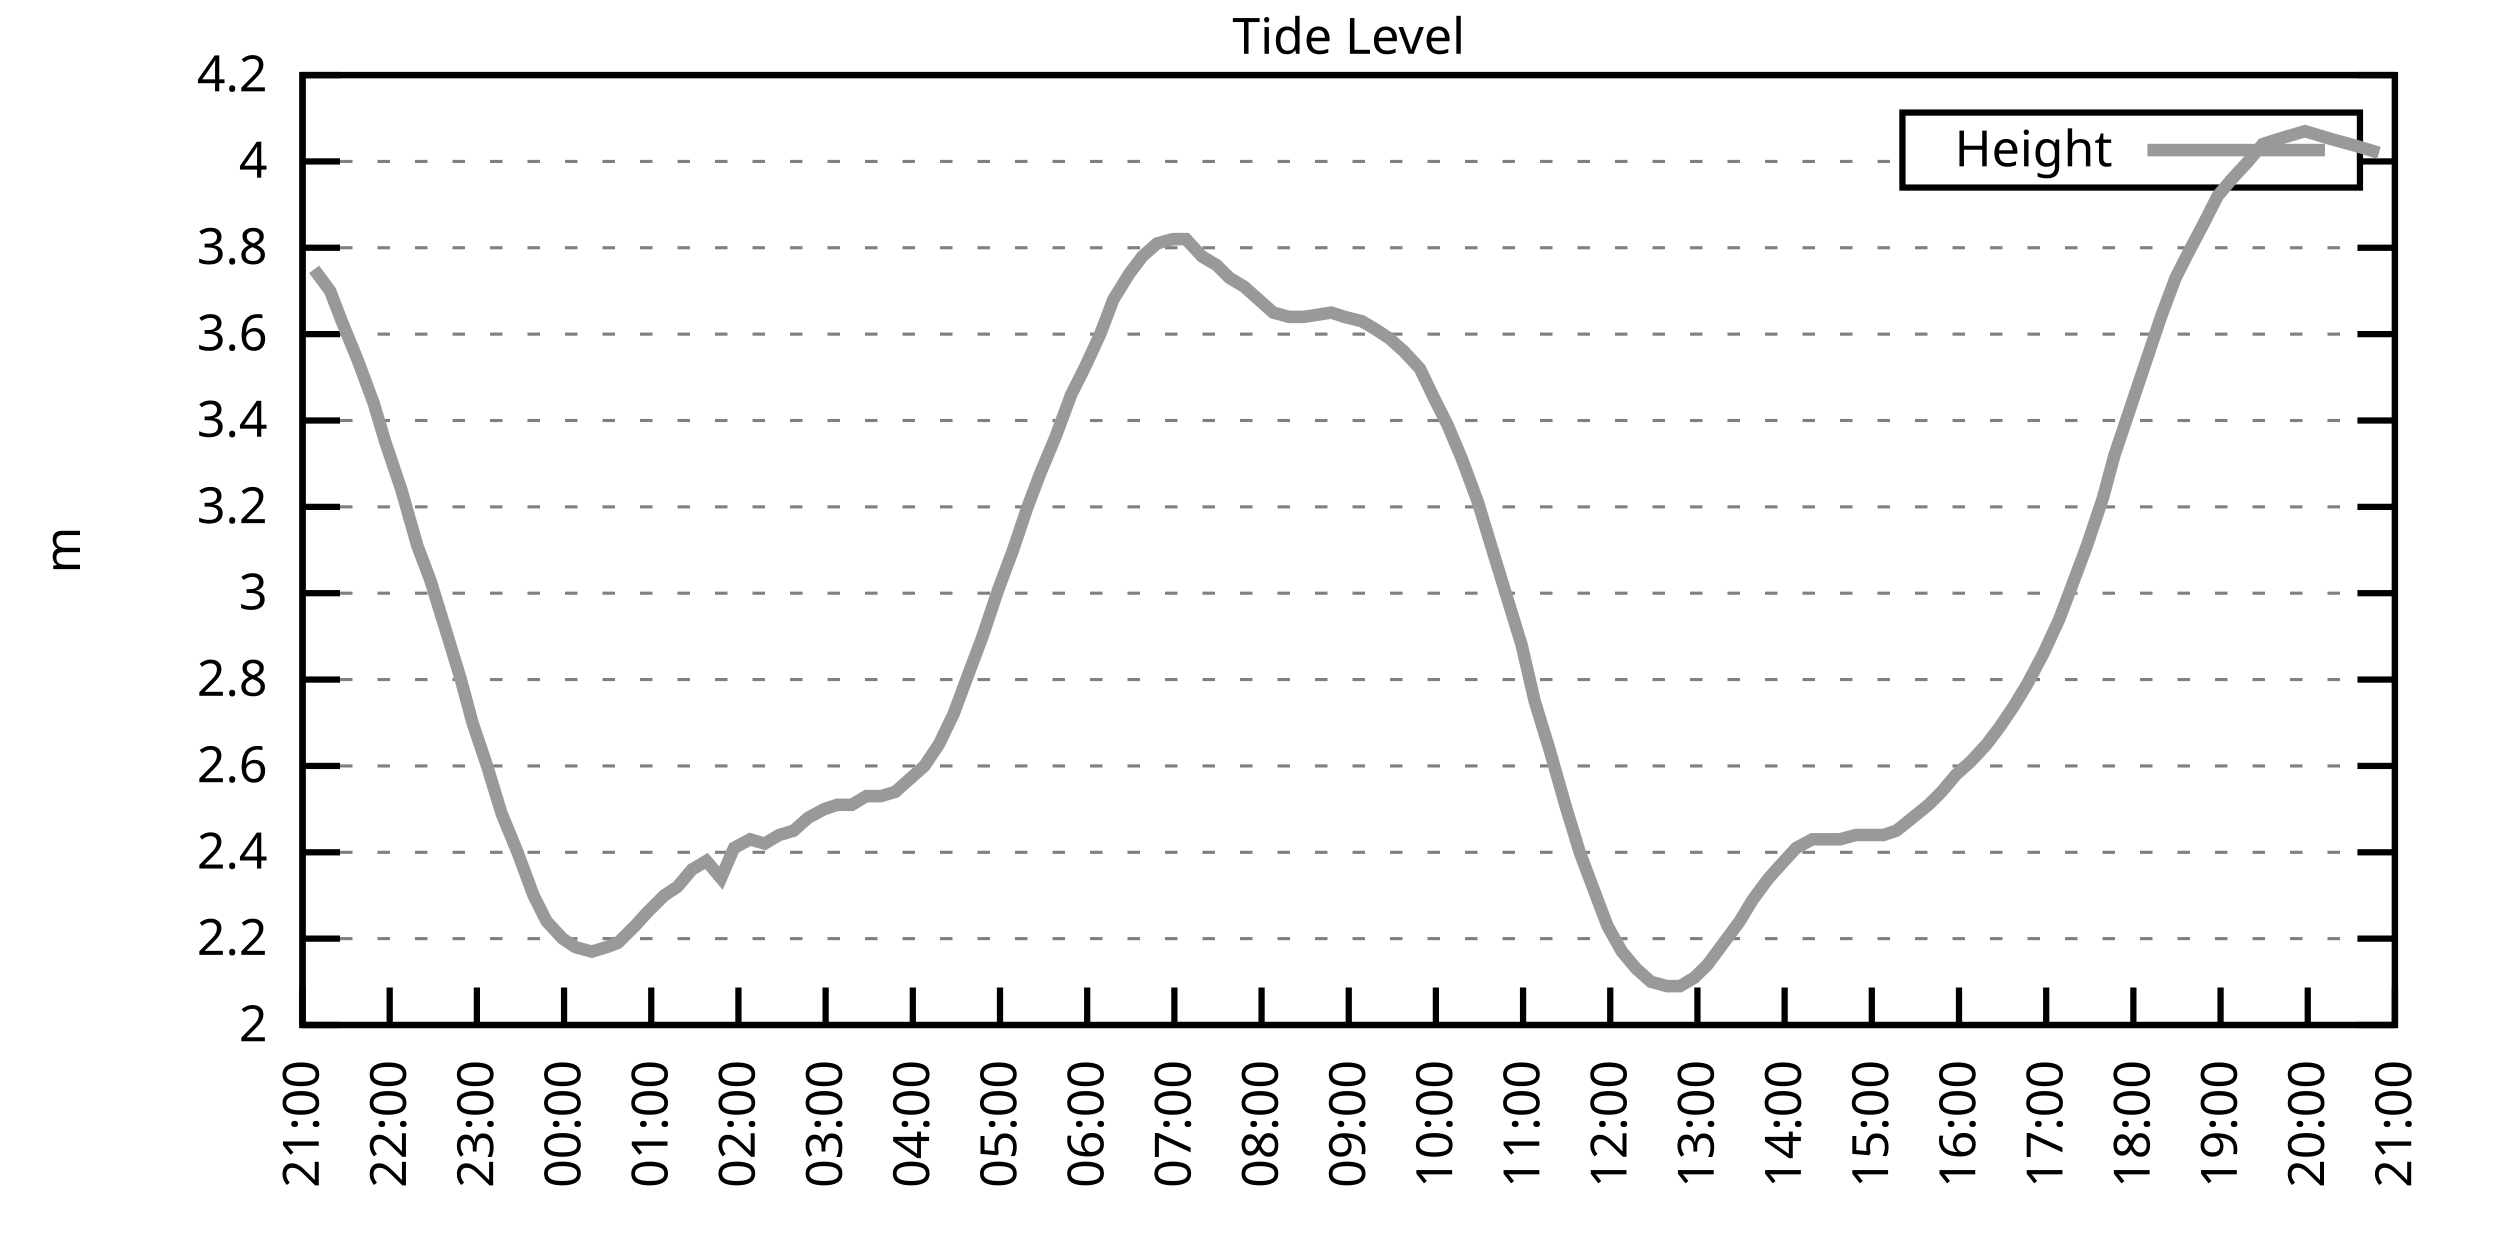
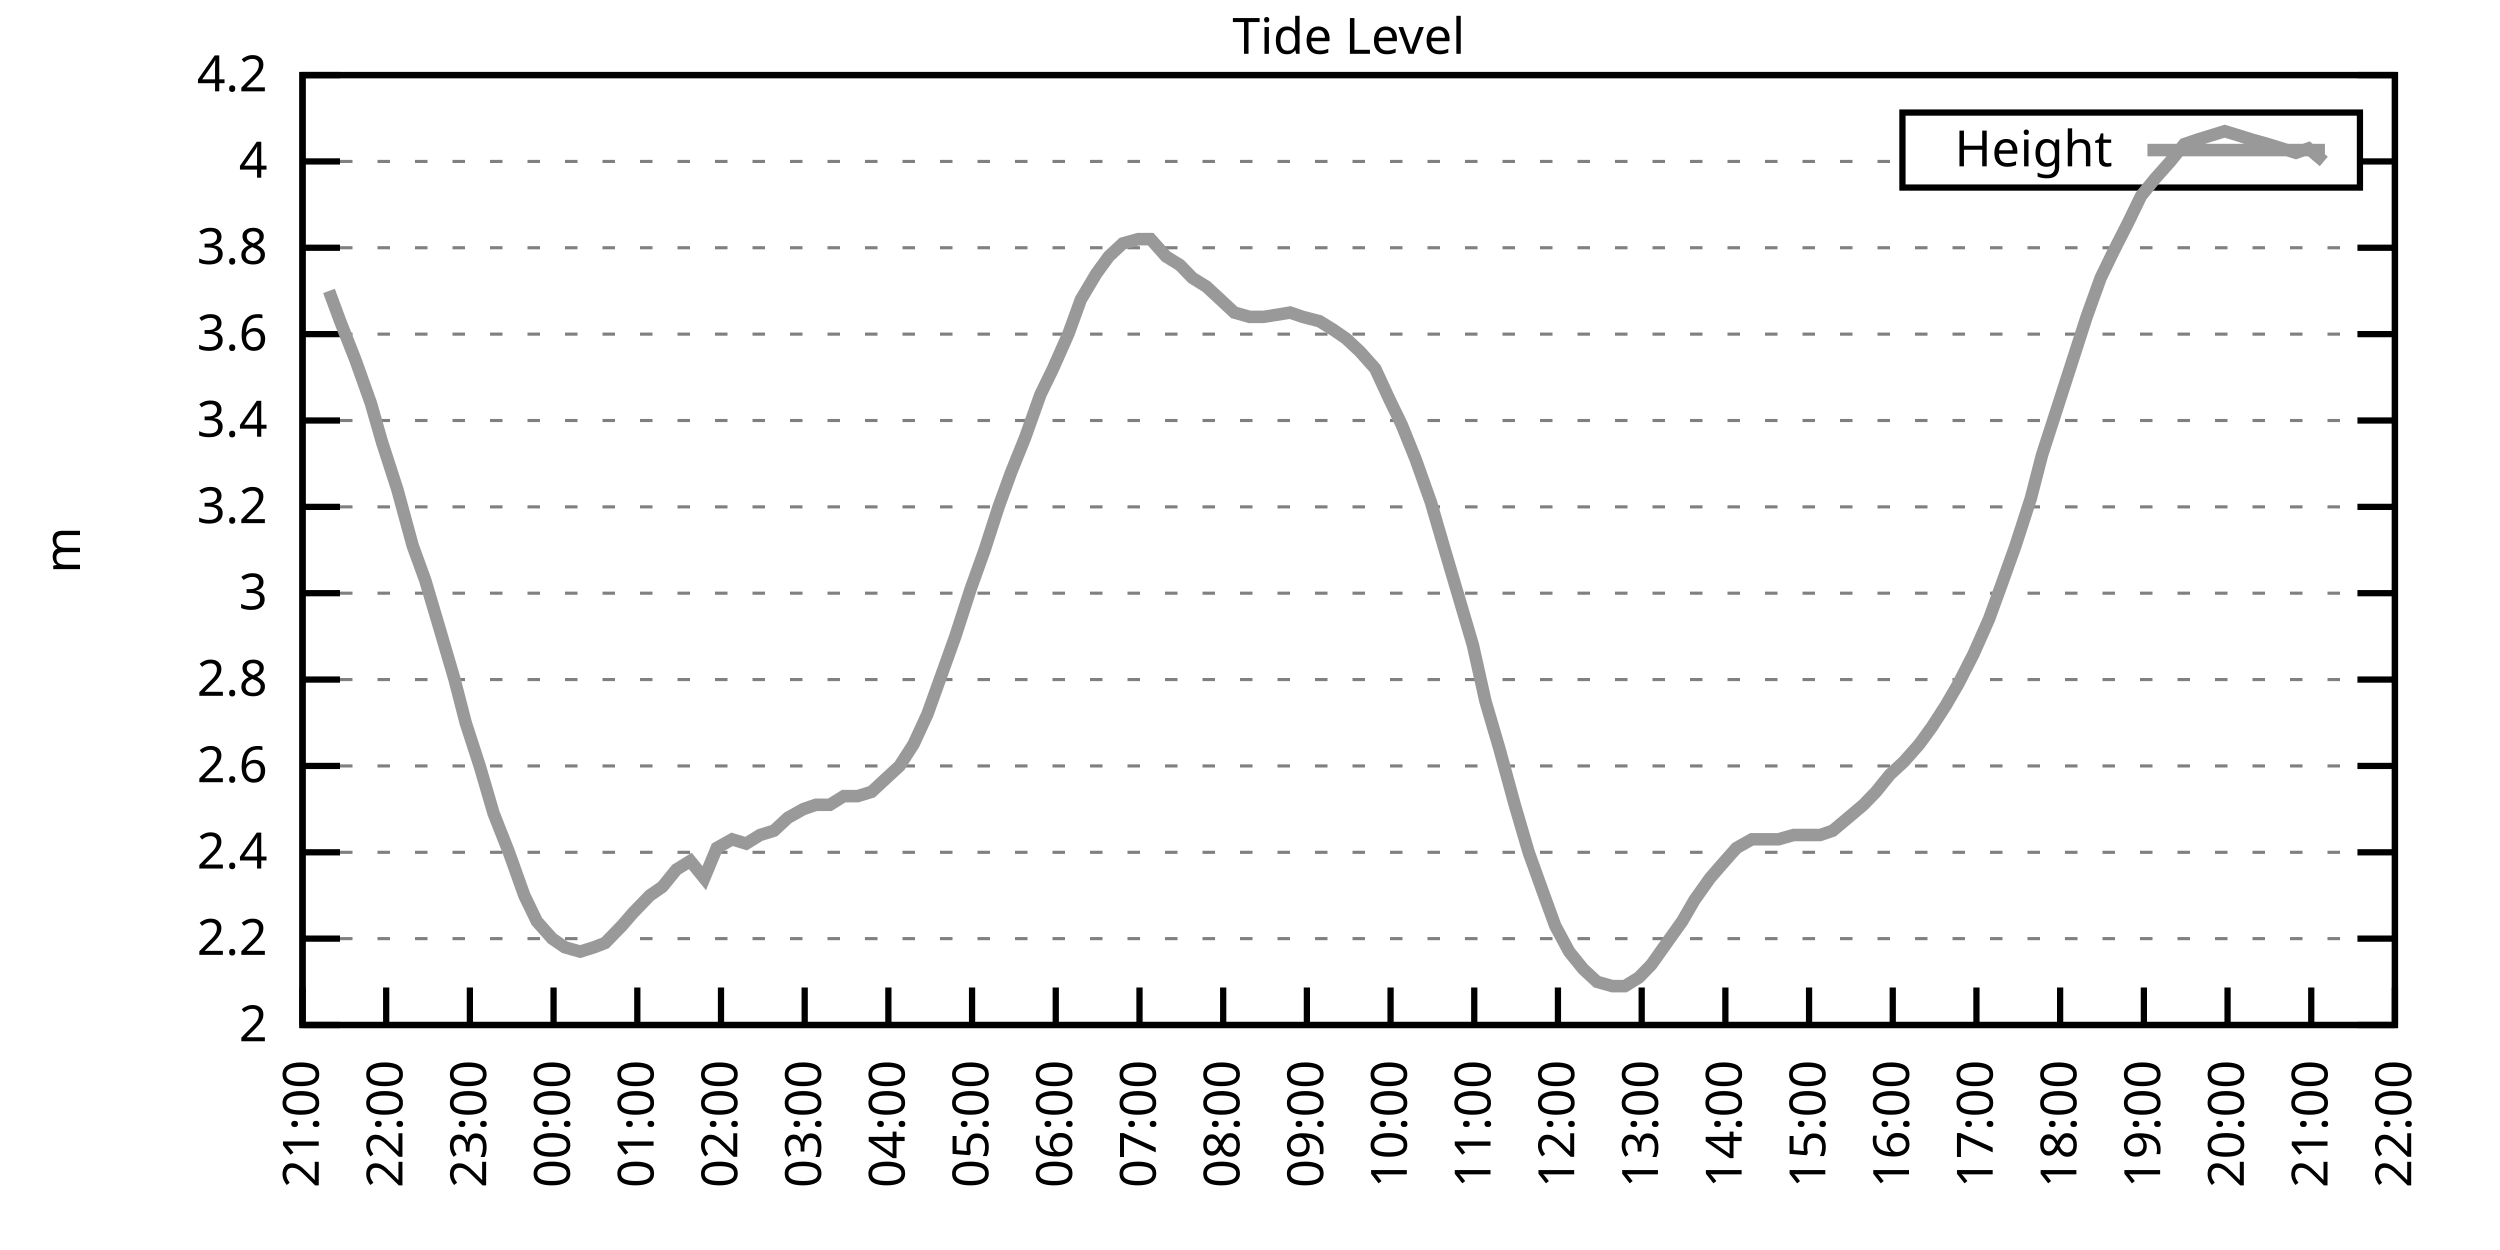
<svg xmlns="http://www.w3.org/2000/svg" xmlns:xlink="http://www.w3.org/1999/xlink" width="400" height="200" viewBox="0 0 400 200">
  <g id="gnuplot_canvas">
    <rect x="0" y="0" width="400" height="200" fill="none" />
    <defs>
      <circle id="gpDot" r="0.5" stroke-width="0.5" stroke="currentColor" />
      <path id="gpPt0" stroke-width="0.333" stroke="currentColor" d="M-1,0 h2 M0,-1 v2" />
      <path id="gpPt1" stroke-width="0.333" stroke="currentColor" d="M-1,-1 L1,1 M1,-1 L-1,1" />
      <path id="gpPt2" stroke-width="0.333" stroke="currentColor" d="M-1,0 L1,0 M0,-1 L0,1 M-1,-1 L1,1 M-1,1 L1,-1" />
      <rect id="gpPt3" stroke-width="0.333" stroke="currentColor" x="-1" y="-1" width="2" height="2" />
      <rect id="gpPt4" stroke-width="0.333" stroke="currentColor" fill="currentColor" x="-1" y="-1" width="2" height="2" />
      <circle id="gpPt5" stroke-width="0.333" stroke="currentColor" cx="0" cy="0" r="1" />
      <use xlink:href="#gpPt5" id="gpPt6" fill="currentColor" stroke="none" />
      <path id="gpPt7" stroke-width="0.333" stroke="currentColor" d="M0,-1.33 L-1.33,0.67 L1.33,0.67 z" />
      <use xlink:href="#gpPt7" id="gpPt8" fill="currentColor" stroke="none" />
      <use xlink:href="#gpPt7" id="gpPt9" stroke="currentColor" transform="rotate(180)" />
      <use xlink:href="#gpPt9" id="gpPt10" fill="currentColor" stroke="none" />
      <use xlink:href="#gpPt3" id="gpPt11" stroke="currentColor" transform="rotate(45)" />
      <use xlink:href="#gpPt11" id="gpPt12" fill="currentColor" stroke="none" />
      <path id="gpPt13" stroke-width="0.333" stroke="currentColor" d="M0,1.330 L1.265,0.411 L0.782,-1.067 L-0.782,-1.076 L-1.265,0.411 z" />
      <use xlink:href="#gpPt13" id="gpPt14" fill="currentColor" stroke="none" />
      <filter id="textbox" filterUnits="objectBoundingBox" x="0" y="0" height="1" width="1">
        <feFlood flood-color="white" flood-opacity="1" result="bgnd" />
        <feComposite in="SourceGraphic" in2="bgnd" operator="atop" />
      </filter>
      <filter id="greybox" filterUnits="objectBoundingBox" x="0" y="0" height="1" width="1">
        <feFlood flood-color="lightgrey" flood-opacity="1" result="grey" />
        <feComposite in="SourceGraphic" in2="grey" operator="atop" />
      </filter>
    </defs>
    <g fill="none" color="white" stroke="currentColor" stroke-width="1.00" stroke-linecap="butt" stroke-linejoin="miter">
</g>
    <g fill="none" color="black" stroke="currentColor" stroke-width="1.00" stroke-linecap="butt" stroke-linejoin="miter">
      <g stroke="none" shape-rendering="crispEdges">
        <polygon fill="rgb(255, 255, 255)" points="48.40,164.00 383.18,164.00 383.18,12.02 48.40,12.02 " />
      </g>
    </g>
    <g fill="none" color="black" stroke="currentColor" stroke-width="1.00" stroke-linecap="butt" stroke-linejoin="miter">
</g>
    <g fill="none" color="black" stroke="black" stroke-width="0.50" stroke-linecap="butt" stroke-linejoin="miter">
</g>
    <g fill="none" color="gray" stroke="currentColor" stroke-width="0.50" stroke-linecap="butt" stroke-linejoin="miter">
      <path stroke="gray" stroke-dasharray="2,4" class="gridline" d="M48.40,164.00 L383.19,164.00  " />
    </g>
    <g fill="none" color="gray" stroke="gray" stroke-width="1.00" stroke-linecap="butt" stroke-linejoin="miter">
</g>
    <g fill="none" color="black" stroke="currentColor" stroke-width="1.00" stroke-linecap="butt" stroke-linejoin="miter">
      <path stroke="black" d="M48.40,164.00 L54.40,164.00 M383.19,164.00 L377.19,164.00  " />
      <g transform="translate(42.80,166.60)" stroke="none" fill="black" font-family="Sans" font-size="8.00" text-anchor="end">
        <text>
          <tspan font-family="Sans"> 2</tspan>
        </text>
      </g>
    </g>
    <g fill="none" color="black" stroke="currentColor" stroke-width="1.00" stroke-linecap="butt" stroke-linejoin="miter">
</g>
    <g fill="none" color="black" stroke="black" stroke-width="0.50" stroke-linecap="butt" stroke-linejoin="miter">
</g>
    <g fill="none" color="gray" stroke="currentColor" stroke-width="0.50" stroke-linecap="butt" stroke-linejoin="miter">
      <path stroke="gray" stroke-dasharray="2,4" class="gridline" d="M48.40,150.18 L383.19,150.18  " />
    </g>
    <g fill="none" color="gray" stroke="gray" stroke-width="1.00" stroke-linecap="butt" stroke-linejoin="miter">
</g>
    <g fill="none" color="black" stroke="currentColor" stroke-width="1.00" stroke-linecap="butt" stroke-linejoin="miter">
      <path stroke="black" d="M48.40,150.18 L54.40,150.18 M383.19,150.18 L377.19,150.18  " />
      <g transform="translate(42.80,152.78)" stroke="none" fill="black" font-family="Sans" font-size="8.00" text-anchor="end">
        <text>
          <tspan font-family="Sans"> 2.2</tspan>
        </text>
      </g>
    </g>
    <g fill="none" color="black" stroke="currentColor" stroke-width="1.00" stroke-linecap="butt" stroke-linejoin="miter">
</g>
    <g fill="none" color="black" stroke="black" stroke-width="0.50" stroke-linecap="butt" stroke-linejoin="miter">
</g>
    <g fill="none" color="gray" stroke="currentColor" stroke-width="0.50" stroke-linecap="butt" stroke-linejoin="miter">
      <path stroke="gray" stroke-dasharray="2,4" class="gridline" d="M48.40,136.37 L383.19,136.37  " />
    </g>
    <g fill="none" color="gray" stroke="gray" stroke-width="1.00" stroke-linecap="butt" stroke-linejoin="miter">
</g>
    <g fill="none" color="black" stroke="currentColor" stroke-width="1.00" stroke-linecap="butt" stroke-linejoin="miter">
      <path stroke="black" d="M48.40,136.37 L54.40,136.37 M383.19,136.37 L377.19,136.37  " />
      <g transform="translate(42.80,138.97)" stroke="none" fill="black" font-family="Sans" font-size="8.00" text-anchor="end">
        <text>
          <tspan font-family="Sans"> 2.4</tspan>
        </text>
      </g>
    </g>
    <g fill="none" color="black" stroke="currentColor" stroke-width="1.00" stroke-linecap="butt" stroke-linejoin="miter">
</g>
    <g fill="none" color="black" stroke="black" stroke-width="0.50" stroke-linecap="butt" stroke-linejoin="miter">
</g>
    <g fill="none" color="gray" stroke="currentColor" stroke-width="0.50" stroke-linecap="butt" stroke-linejoin="miter">
      <path stroke="gray" stroke-dasharray="2,4" class="gridline" d="M48.40,122.55 L383.19,122.55  " />
    </g>
    <g fill="none" color="gray" stroke="gray" stroke-width="1.00" stroke-linecap="butt" stroke-linejoin="miter">
</g>
    <g fill="none" color="black" stroke="currentColor" stroke-width="1.00" stroke-linecap="butt" stroke-linejoin="miter">
      <path stroke="black" d="M48.40,122.55 L54.40,122.55 M383.19,122.55 L377.19,122.55  " />
      <g transform="translate(42.80,125.15)" stroke="none" fill="black" font-family="Sans" font-size="8.00" text-anchor="end">
        <text>
          <tspan font-family="Sans"> 2.6</tspan>
        </text>
      </g>
    </g>
    <g fill="none" color="black" stroke="currentColor" stroke-width="1.00" stroke-linecap="butt" stroke-linejoin="miter">
</g>
    <g fill="none" color="black" stroke="black" stroke-width="0.50" stroke-linecap="butt" stroke-linejoin="miter">
</g>
    <g fill="none" color="gray" stroke="currentColor" stroke-width="0.50" stroke-linecap="butt" stroke-linejoin="miter">
      <path stroke="gray" stroke-dasharray="2,4" class="gridline" d="M48.40,108.73 L383.19,108.73  " />
    </g>
    <g fill="none" color="gray" stroke="gray" stroke-width="1.00" stroke-linecap="butt" stroke-linejoin="miter">
</g>
    <g fill="none" color="black" stroke="currentColor" stroke-width="1.00" stroke-linecap="butt" stroke-linejoin="miter">
      <path stroke="black" d="M48.40,108.73 L54.40,108.73 M383.19,108.73 L377.19,108.73  " />
      <g transform="translate(42.80,111.33)" stroke="none" fill="black" font-family="Sans" font-size="8.00" text-anchor="end">
        <text>
          <tspan font-family="Sans"> 2.8</tspan>
        </text>
      </g>
    </g>
    <g fill="none" color="black" stroke="currentColor" stroke-width="1.00" stroke-linecap="butt" stroke-linejoin="miter">
</g>
    <g fill="none" color="black" stroke="black" stroke-width="0.50" stroke-linecap="butt" stroke-linejoin="miter">
</g>
    <g fill="none" color="gray" stroke="currentColor" stroke-width="0.50" stroke-linecap="butt" stroke-linejoin="miter">
      <path stroke="gray" stroke-dasharray="2,4" class="gridline" d="M48.40,94.91 L383.19,94.91  " />
    </g>
    <g fill="none" color="gray" stroke="gray" stroke-width="1.00" stroke-linecap="butt" stroke-linejoin="miter">
</g>
    <g fill="none" color="black" stroke="currentColor" stroke-width="1.00" stroke-linecap="butt" stroke-linejoin="miter">
      <path stroke="black" d="M48.40,94.91 L54.40,94.91 M383.19,94.91 L377.19,94.91  " />
      <g transform="translate(42.80,97.51)" stroke="none" fill="black" font-family="Sans" font-size="8.00" text-anchor="end">
        <text>
          <tspan font-family="Sans"> 3</tspan>
        </text>
      </g>
    </g>
    <g fill="none" color="black" stroke="currentColor" stroke-width="1.00" stroke-linecap="butt" stroke-linejoin="miter">
</g>
    <g fill="none" color="black" stroke="black" stroke-width="0.50" stroke-linecap="butt" stroke-linejoin="miter">
</g>
    <g fill="none" color="gray" stroke="currentColor" stroke-width="0.50" stroke-linecap="butt" stroke-linejoin="miter">
      <path stroke="gray" stroke-dasharray="2,4" class="gridline" d="M48.40,81.10 L383.19,81.10  " />
    </g>
    <g fill="none" color="gray" stroke="gray" stroke-width="1.00" stroke-linecap="butt" stroke-linejoin="miter">
</g>
    <g fill="none" color="black" stroke="currentColor" stroke-width="1.00" stroke-linecap="butt" stroke-linejoin="miter">
      <path stroke="black" d="M48.40,81.10 L54.40,81.10 M383.19,81.10 L377.19,81.10  " />
      <g transform="translate(42.80,83.70)" stroke="none" fill="black" font-family="Sans" font-size="8.00" text-anchor="end">
        <text>
          <tspan font-family="Sans"> 3.2</tspan>
        </text>
      </g>
    </g>
    <g fill="none" color="black" stroke="currentColor" stroke-width="1.00" stroke-linecap="butt" stroke-linejoin="miter">
</g>
    <g fill="none" color="black" stroke="black" stroke-width="0.50" stroke-linecap="butt" stroke-linejoin="miter">
</g>
    <g fill="none" color="gray" stroke="currentColor" stroke-width="0.50" stroke-linecap="butt" stroke-linejoin="miter">
      <path stroke="gray" stroke-dasharray="2,4" class="gridline" d="M48.40,67.28 L383.19,67.28  " />
    </g>
    <g fill="none" color="gray" stroke="gray" stroke-width="1.00" stroke-linecap="butt" stroke-linejoin="miter">
</g>
    <g fill="none" color="black" stroke="currentColor" stroke-width="1.00" stroke-linecap="butt" stroke-linejoin="miter">
      <path stroke="black" d="M48.40,67.28 L54.40,67.28 M383.19,67.28 L377.19,67.28  " />
      <g transform="translate(42.80,69.88)" stroke="none" fill="black" font-family="Sans" font-size="8.00" text-anchor="end">
        <text>
          <tspan font-family="Sans"> 3.4</tspan>
        </text>
      </g>
    </g>
    <g fill="none" color="black" stroke="currentColor" stroke-width="1.00" stroke-linecap="butt" stroke-linejoin="miter">
</g>
    <g fill="none" color="black" stroke="black" stroke-width="0.50" stroke-linecap="butt" stroke-linejoin="miter">
</g>
    <g fill="none" color="gray" stroke="currentColor" stroke-width="0.50" stroke-linecap="butt" stroke-linejoin="miter">
      <path stroke="gray" stroke-dasharray="2,4" class="gridline" d="M48.40,53.46 L383.19,53.46  " />
    </g>
    <g fill="none" color="gray" stroke="gray" stroke-width="1.00" stroke-linecap="butt" stroke-linejoin="miter">
</g>
    <g fill="none" color="black" stroke="currentColor" stroke-width="1.00" stroke-linecap="butt" stroke-linejoin="miter">
      <path stroke="black" d="M48.40,53.46 L54.40,53.46 M383.19,53.46 L377.19,53.46  " />
      <g transform="translate(42.80,56.06)" stroke="none" fill="black" font-family="Sans" font-size="8.00" text-anchor="end">
        <text>
          <tspan font-family="Sans"> 3.6</tspan>
        </text>
      </g>
    </g>
    <g fill="none" color="black" stroke="currentColor" stroke-width="1.00" stroke-linecap="butt" stroke-linejoin="miter">
</g>
    <g fill="none" color="black" stroke="black" stroke-width="0.50" stroke-linecap="butt" stroke-linejoin="miter">
</g>
    <g fill="none" color="gray" stroke="currentColor" stroke-width="0.50" stroke-linecap="butt" stroke-linejoin="miter">
      <path stroke="gray" stroke-dasharray="2,4" class="gridline" d="M48.40,39.64 L383.19,39.64  " />
    </g>
    <g fill="none" color="gray" stroke="gray" stroke-width="1.00" stroke-linecap="butt" stroke-linejoin="miter">
</g>
    <g fill="none" color="black" stroke="currentColor" stroke-width="1.00" stroke-linecap="butt" stroke-linejoin="miter">
      <path stroke="black" d="M48.40,39.64 L54.40,39.64 M383.19,39.64 L377.19,39.64  " />
      <g transform="translate(42.80,42.24)" stroke="none" fill="black" font-family="Sans" font-size="8.00" text-anchor="end">
        <text>
          <tspan font-family="Sans"> 3.8</tspan>
        </text>
      </g>
    </g>
    <g fill="none" color="black" stroke="currentColor" stroke-width="1.00" stroke-linecap="butt" stroke-linejoin="miter">
</g>
    <g fill="none" color="black" stroke="black" stroke-width="0.50" stroke-linecap="butt" stroke-linejoin="miter">
</g>
    <g fill="none" color="gray" stroke="currentColor" stroke-width="0.50" stroke-linecap="butt" stroke-linejoin="miter">
      <path stroke="gray" stroke-dasharray="2,4" class="gridline" d="M48.40,25.83 L304.39,25.83 M377.59,25.83 L383.19,25.83  " />
    </g>
    <g fill="none" color="gray" stroke="gray" stroke-width="1.00" stroke-linecap="butt" stroke-linejoin="miter">
</g>
    <g fill="none" color="black" stroke="currentColor" stroke-width="1.00" stroke-linecap="butt" stroke-linejoin="miter">
      <path stroke="black" d="M48.40,25.83 L54.40,25.83 M383.19,25.83 L377.19,25.83  " />
      <g transform="translate(42.80,28.43)" stroke="none" fill="black" font-family="Sans" font-size="8.00" text-anchor="end">
        <text>
          <tspan font-family="Sans"> 4</tspan>
        </text>
      </g>
    </g>
    <g fill="none" color="black" stroke="currentColor" stroke-width="1.00" stroke-linecap="butt" stroke-linejoin="miter">
</g>
    <g fill="none" color="black" stroke="black" stroke-width="0.50" stroke-linecap="butt" stroke-linejoin="miter">
</g>
    <g fill="none" color="gray" stroke="currentColor" stroke-width="0.50" stroke-linecap="butt" stroke-linejoin="miter">
      <path stroke="gray" stroke-dasharray="2,4" class="gridline" d="M48.40,12.01 L383.19,12.01  " />
    </g>
    <g fill="none" color="gray" stroke="gray" stroke-width="1.00" stroke-linecap="butt" stroke-linejoin="miter">
</g>
    <g fill="none" color="black" stroke="currentColor" stroke-width="1.00" stroke-linecap="butt" stroke-linejoin="miter">
      <path stroke="black" d="M48.40,12.01 L54.40,12.01 M383.19,12.01 L377.19,12.01  " />
      <g transform="translate(42.80,14.61)" stroke="none" fill="black" font-family="Sans" font-size="8.00" text-anchor="end">
        <text>
          <tspan font-family="Sans"> 4.2</tspan>
        </text>
      </g>
    </g>
    <g fill="none" color="black" stroke="currentColor" stroke-width="1.00" stroke-linecap="butt" stroke-linejoin="miter">
      <path stroke="black" d="M48.40,164.00 L48.40,158.00  " />
      <g transform="translate(51.00,169.60) rotate(270.00)" stroke="none" fill="black" font-family="Sans" font-size="8.00" text-anchor="end">
        <text>
          <tspan font-family="Sans">21:00</tspan>
        </text>
      </g>
    </g>
    <g fill="none" color="black" stroke="currentColor" stroke-width="1.00" stroke-linecap="butt" stroke-linejoin="miter">
-       <path stroke="black" d="M62.35,164.00 L62.35,158.00  " />
-       <g transform="translate(64.95,169.60) rotate(270.00)" stroke="none" fill="black" font-family="Sans" font-size="8.00" text-anchor="end">
+       <path stroke="black" d="M61.79,164.00 L61.79,158.00  " />
+       <g transform="translate(64.39,169.60) rotate(270.00)" stroke="none" fill="black" font-family="Sans" font-size="8.00" text-anchor="end">
        <text>
          <tspan font-family="Sans">22:00</tspan>
        </text>
      </g>
    </g>
    <g fill="none" color="black" stroke="currentColor" stroke-width="1.00" stroke-linecap="butt" stroke-linejoin="miter">
-       <path stroke="black" d="M76.30,164.00 L76.30,158.00  " />
-       <g transform="translate(78.90,169.60) rotate(270.00)" stroke="none" fill="black" font-family="Sans" font-size="8.00" text-anchor="end">
+       <path stroke="black" d="M75.18,164.00 L75.18,158.00  " />
+       <g transform="translate(77.78,169.60) rotate(270.00)" stroke="none" fill="black" font-family="Sans" font-size="8.00" text-anchor="end">
        <text>
          <tspan font-family="Sans">23:00</tspan>
        </text>
      </g>
    </g>
    <g fill="none" color="black" stroke="currentColor" stroke-width="1.00" stroke-linecap="butt" stroke-linejoin="miter">
-       <path stroke="black" d="M90.25,164.00 L90.25,158.00  " />
-       <g transform="translate(92.85,169.60) rotate(270.00)" stroke="none" fill="black" font-family="Sans" font-size="8.00" text-anchor="end">
+       <path stroke="black" d="M88.57,164.00 L88.57,158.00  " />
+       <g transform="translate(91.17,169.60) rotate(270.00)" stroke="none" fill="black" font-family="Sans" font-size="8.00" text-anchor="end">
        <text>
          <tspan font-family="Sans">00:00</tspan>
        </text>
      </g>
    </g>
    <g fill="none" color="black" stroke="currentColor" stroke-width="1.00" stroke-linecap="butt" stroke-linejoin="miter">
-       <path stroke="black" d="M104.20,164.00 L104.20,158.00  " />
-       <g transform="translate(106.80,169.60) rotate(270.00)" stroke="none" fill="black" font-family="Sans" font-size="8.00" text-anchor="end">
+       <path stroke="black" d="M101.97,164.00 L101.97,158.00  " />
+       <g transform="translate(104.57,169.60) rotate(270.00)" stroke="none" fill="black" font-family="Sans" font-size="8.00" text-anchor="end">
        <text>
          <tspan font-family="Sans">01:00</tspan>
        </text>
      </g>
    </g>
    <g fill="none" color="black" stroke="currentColor" stroke-width="1.00" stroke-linecap="butt" stroke-linejoin="miter">
-       <path stroke="black" d="M118.15,164.00 L118.15,158.00  " />
-       <g transform="translate(120.75,169.60) rotate(270.00)" stroke="none" fill="black" font-family="Sans" font-size="8.00" text-anchor="end">
+       <path stroke="black" d="M115.36,164.00 L115.36,158.00  " />
+       <g transform="translate(117.96,169.60) rotate(270.00)" stroke="none" fill="black" font-family="Sans" font-size="8.00" text-anchor="end">
        <text>
          <tspan font-family="Sans">02:00</tspan>
        </text>
      </g>
    </g>
    <g fill="none" color="black" stroke="currentColor" stroke-width="1.00" stroke-linecap="butt" stroke-linejoin="miter">
-       <path stroke="black" d="M132.10,164.00 L132.10,158.00  " />
-       <g transform="translate(134.70,169.60) rotate(270.00)" stroke="none" fill="black" font-family="Sans" font-size="8.00" text-anchor="end">
+       <path stroke="black" d="M128.75,164.00 L128.75,158.00  " />
+       <g transform="translate(131.35,169.60) rotate(270.00)" stroke="none" fill="black" font-family="Sans" font-size="8.00" text-anchor="end">
        <text>
          <tspan font-family="Sans">03:00</tspan>
        </text>
      </g>
    </g>
    <g fill="none" color="black" stroke="currentColor" stroke-width="1.00" stroke-linecap="butt" stroke-linejoin="miter">
-       <path stroke="black" d="M146.05,164.00 L146.05,158.00  " />
-       <g transform="translate(148.65,169.60) rotate(270.00)" stroke="none" fill="black" font-family="Sans" font-size="8.00" text-anchor="end">
+       <path stroke="black" d="M142.14,164.00 L142.14,158.00  " />
+       <g transform="translate(144.74,169.60) rotate(270.00)" stroke="none" fill="black" font-family="Sans" font-size="8.00" text-anchor="end">
        <text>
          <tspan font-family="Sans">04:00</tspan>
        </text>
      </g>
    </g>
    <g fill="none" color="black" stroke="currentColor" stroke-width="1.00" stroke-linecap="butt" stroke-linejoin="miter">
-       <path stroke="black" d="M160.00,164.00 L160.00,158.00  " />
-       <g transform="translate(162.60,169.60) rotate(270.00)" stroke="none" fill="black" font-family="Sans" font-size="8.00" text-anchor="end">
+       <path stroke="black" d="M155.53,164.00 L155.53,158.00  " />
+       <g transform="translate(158.13,169.60) rotate(270.00)" stroke="none" fill="black" font-family="Sans" font-size="8.00" text-anchor="end">
        <text>
          <tspan font-family="Sans">05:00</tspan>
        </text>
      </g>
    </g>
    <g fill="none" color="black" stroke="currentColor" stroke-width="1.00" stroke-linecap="butt" stroke-linejoin="miter">
-       <path stroke="black" d="M173.95,164.00 L173.95,158.00  " />
-       <g transform="translate(176.55,169.60) rotate(270.00)" stroke="none" fill="black" font-family="Sans" font-size="8.00" text-anchor="end">
+       <path stroke="black" d="M168.92,164.00 L168.92,158.00  " />
+       <g transform="translate(171.52,169.60) rotate(270.00)" stroke="none" fill="black" font-family="Sans" font-size="8.00" text-anchor="end">
        <text>
          <tspan font-family="Sans">06:00</tspan>
        </text>
      </g>
    </g>
    <g fill="none" color="black" stroke="currentColor" stroke-width="1.00" stroke-linecap="butt" stroke-linejoin="miter">
-       <path stroke="black" d="M187.90,164.00 L187.90,158.00  " />
-       <g transform="translate(190.50,169.60) rotate(270.00)" stroke="none" fill="black" font-family="Sans" font-size="8.00" text-anchor="end">
+       <path stroke="black" d="M182.32,164.00 L182.32,158.00  " />
+       <g transform="translate(184.92,169.60) rotate(270.00)" stroke="none" fill="black" font-family="Sans" font-size="8.00" text-anchor="end">
        <text>
          <tspan font-family="Sans">07:00</tspan>
        </text>
      </g>
    </g>
    <g fill="none" color="black" stroke="currentColor" stroke-width="1.00" stroke-linecap="butt" stroke-linejoin="miter">
-       <path stroke="black" d="M201.85,164.00 L201.85,158.00  " />
-       <g transform="translate(204.45,169.60) rotate(270.00)" stroke="none" fill="black" font-family="Sans" font-size="8.00" text-anchor="end">
+       <path stroke="black" d="M195.71,164.00 L195.71,158.00  " />
+       <g transform="translate(198.31,169.60) rotate(270.00)" stroke="none" fill="black" font-family="Sans" font-size="8.00" text-anchor="end">
        <text>
          <tspan font-family="Sans">08:00</tspan>
        </text>
      </g>
    </g>
    <g fill="none" color="black" stroke="currentColor" stroke-width="1.00" stroke-linecap="butt" stroke-linejoin="miter">
-       <path stroke="black" d="M215.80,164.00 L215.80,158.00  " />
-       <g transform="translate(218.40,169.60) rotate(270.00)" stroke="none" fill="black" font-family="Sans" font-size="8.00" text-anchor="end">
+       <path stroke="black" d="M209.10,164.00 L209.10,158.00  " />
+       <g transform="translate(211.70,169.60) rotate(270.00)" stroke="none" fill="black" font-family="Sans" font-size="8.00" text-anchor="end">
        <text>
          <tspan font-family="Sans">09:00</tspan>
        </text>
      </g>
    </g>
    <g fill="none" color="black" stroke="currentColor" stroke-width="1.00" stroke-linecap="butt" stroke-linejoin="miter">
-       <path stroke="black" d="M229.74,164.00 L229.74,158.00  " />
-       <g transform="translate(232.34,169.60) rotate(270.00)" stroke="none" fill="black" font-family="Sans" font-size="8.00" text-anchor="end">
+       <path stroke="black" d="M222.49,164.00 L222.49,158.00  " />
+       <g transform="translate(225.09,169.60) rotate(270.00)" stroke="none" fill="black" font-family="Sans" font-size="8.00" text-anchor="end">
        <text>
          <tspan font-family="Sans">10:00</tspan>
        </text>
      </g>
    </g>
    <g fill="none" color="black" stroke="currentColor" stroke-width="1.00" stroke-linecap="butt" stroke-linejoin="miter">
-       <path stroke="black" d="M243.69,164.00 L243.69,158.00  " />
-       <g transform="translate(246.29,169.60) rotate(270.00)" stroke="none" fill="black" font-family="Sans" font-size="8.00" text-anchor="end">
+       <path stroke="black" d="M235.88,164.00 L235.88,158.00  " />
+       <g transform="translate(238.48,169.60) rotate(270.00)" stroke="none" fill="black" font-family="Sans" font-size="8.00" text-anchor="end">
        <text>
          <tspan font-family="Sans">11:00</tspan>
        </text>
      </g>
    </g>
    <g fill="none" color="black" stroke="currentColor" stroke-width="1.00" stroke-linecap="butt" stroke-linejoin="miter">
-       <path stroke="black" d="M257.64,164.00 L257.64,158.00  " />
-       <g transform="translate(260.24,169.60) rotate(270.00)" stroke="none" fill="black" font-family="Sans" font-size="8.00" text-anchor="end">
+       <path stroke="black" d="M249.27,164.00 L249.27,158.00  " />
+       <g transform="translate(251.87,169.60) rotate(270.00)" stroke="none" fill="black" font-family="Sans" font-size="8.00" text-anchor="end">
        <text>
          <tspan font-family="Sans">12:00</tspan>
        </text>
      </g>
    </g>
    <g fill="none" color="black" stroke="currentColor" stroke-width="1.00" stroke-linecap="butt" stroke-linejoin="miter">
-       <path stroke="black" d="M271.59,164.00 L271.59,158.00  " />
-       <g transform="translate(274.19,169.60) rotate(270.00)" stroke="none" fill="black" font-family="Sans" font-size="8.00" text-anchor="end">
+       <path stroke="black" d="M262.67,164.00 L262.67,158.00  " />
+       <g transform="translate(265.27,169.60) rotate(270.00)" stroke="none" fill="black" font-family="Sans" font-size="8.00" text-anchor="end">
        <text>
          <tspan font-family="Sans">13:00</tspan>
        </text>
      </g>
    </g>
    <g fill="none" color="black" stroke="currentColor" stroke-width="1.00" stroke-linecap="butt" stroke-linejoin="miter">
-       <path stroke="black" d="M285.54,164.00 L285.54,158.00  " />
-       <g transform="translate(288.14,169.60) rotate(270.00)" stroke="none" fill="black" font-family="Sans" font-size="8.00" text-anchor="end">
+       <path stroke="black" d="M276.06,164.00 L276.06,158.00  " />
+       <g transform="translate(278.66,169.60) rotate(270.00)" stroke="none" fill="black" font-family="Sans" font-size="8.00" text-anchor="end">
        <text>
          <tspan font-family="Sans">14:00</tspan>
        </text>
      </g>
    </g>
    <g fill="none" color="black" stroke="currentColor" stroke-width="1.00" stroke-linecap="butt" stroke-linejoin="miter">
-       <path stroke="black" d="M299.49,164.00 L299.49,158.00  " />
-       <g transform="translate(302.09,169.60) rotate(270.00)" stroke="none" fill="black" font-family="Sans" font-size="8.00" text-anchor="end">
+       <path stroke="black" d="M289.45,164.00 L289.45,158.00  " />
+       <g transform="translate(292.05,169.60) rotate(270.00)" stroke="none" fill="black" font-family="Sans" font-size="8.00" text-anchor="end">
        <text>
          <tspan font-family="Sans">15:00</tspan>
        </text>
      </g>
    </g>
    <g fill="none" color="black" stroke="currentColor" stroke-width="1.00" stroke-linecap="butt" stroke-linejoin="miter">
-       <path stroke="black" d="M313.44,164.00 L313.44,158.00  " />
-       <g transform="translate(316.04,169.60) rotate(270.00)" stroke="none" fill="black" font-family="Sans" font-size="8.00" text-anchor="end">
+       <path stroke="black" d="M302.84,164.00 L302.84,158.00  " />
+       <g transform="translate(305.44,169.60) rotate(270.00)" stroke="none" fill="black" font-family="Sans" font-size="8.00" text-anchor="end">
        <text>
          <tspan font-family="Sans">16:00</tspan>
        </text>
      </g>
    </g>
    <g fill="none" color="black" stroke="currentColor" stroke-width="1.00" stroke-linecap="butt" stroke-linejoin="miter">
-       <path stroke="black" d="M327.39,164.00 L327.39,158.00  " />
-       <g transform="translate(329.99,169.60) rotate(270.00)" stroke="none" fill="black" font-family="Sans" font-size="8.00" text-anchor="end">
+       <path stroke="black" d="M316.23,164.00 L316.23,158.00  " />
+       <g transform="translate(318.83,169.60) rotate(270.00)" stroke="none" fill="black" font-family="Sans" font-size="8.00" text-anchor="end">
        <text>
          <tspan font-family="Sans">17:00</tspan>
        </text>
      </g>
    </g>
    <g fill="none" color="black" stroke="currentColor" stroke-width="1.00" stroke-linecap="butt" stroke-linejoin="miter">
-       <path stroke="black" d="M341.34,164.00 L341.34,158.00  " />
-       <g transform="translate(343.94,169.60) rotate(270.00)" stroke="none" fill="black" font-family="Sans" font-size="8.00" text-anchor="end">
+       <path stroke="black" d="M329.62,164.00 L329.62,158.00  " />
+       <g transform="translate(332.22,169.60) rotate(270.00)" stroke="none" fill="black" font-family="Sans" font-size="8.00" text-anchor="end">
        <text>
          <tspan font-family="Sans">18:00</tspan>
        </text>
      </g>
    </g>
    <g fill="none" color="black" stroke="currentColor" stroke-width="1.00" stroke-linecap="butt" stroke-linejoin="miter">
-       <path stroke="black" d="M355.29,164.00 L355.29,158.00  " />
-       <g transform="translate(357.89,169.60) rotate(270.00)" stroke="none" fill="black" font-family="Sans" font-size="8.00" text-anchor="end">
+       <path stroke="black" d="M343.02,164.00 L343.02,158.00  " />
+       <g transform="translate(345.62,169.60) rotate(270.00)" stroke="none" fill="black" font-family="Sans" font-size="8.00" text-anchor="end">
        <text>
          <tspan font-family="Sans">19:00</tspan>
        </text>
      </g>
    </g>
    <g fill="none" color="black" stroke="currentColor" stroke-width="1.00" stroke-linecap="butt" stroke-linejoin="miter">
-       <path stroke="black" d="M369.24,164.00 L369.24,158.00  " />
-       <g transform="translate(371.84,169.60) rotate(270.00)" stroke="none" fill="black" font-family="Sans" font-size="8.00" text-anchor="end">
+       <path stroke="black" d="M356.41,164.00 L356.41,158.00  " />
+       <g transform="translate(359.01,169.60) rotate(270.00)" stroke="none" fill="black" font-family="Sans" font-size="8.00" text-anchor="end">
        <text>
          <tspan font-family="Sans">20:00</tspan>
+         </text>
+       </g>
+     </g>
+     <g fill="none" color="black" stroke="currentColor" stroke-width="1.00" stroke-linecap="butt" stroke-linejoin="miter">
+       <path stroke="black" d="M369.80,164.00 L369.80,158.00  " />
+       <g transform="translate(372.40,169.60) rotate(270.00)" stroke="none" fill="black" font-family="Sans" font-size="8.00" text-anchor="end">
+         <text>
+           <tspan font-family="Sans">21:00</tspan>
        </text>
      </g>
    </g>
    <g fill="none" color="black" stroke="currentColor" stroke-width="1.00" stroke-linecap="butt" stroke-linejoin="miter">
      <path stroke="black" d="M383.19,164.00 L383.19,158.00  " />
      <g transform="translate(385.79,169.60) rotate(270.00)" stroke="none" fill="black" font-family="Sans" font-size="8.00" text-anchor="end">
        <text>
-           <tspan font-family="Sans">21:00</tspan>
+           <tspan font-family="Sans">22:00</tspan>
        </text>
      </g>
    </g>
    <g fill="none" color="black" stroke="currentColor" stroke-width="1.00" stroke-linecap="butt" stroke-linejoin="miter">
</g>
    <g fill="none" color="black" stroke="currentColor" stroke-width="1.00" stroke-linecap="butt" stroke-linejoin="miter">
      <path stroke="black" d="M48.40,12.01 L48.40,164.00 L383.19,164.00 L383.19,12.01 L48.40,12.01 Z  " />
    </g>
    <g fill="none" color="black" stroke="currentColor" stroke-width="1.00" stroke-linecap="butt" stroke-linejoin="miter">
</g>
    <g fill="none" color="black" stroke="currentColor" stroke-width="1.00" stroke-linecap="butt" stroke-linejoin="miter">
      <path stroke="black" d="M304.39,30.01 L304.39,18.01 L377.59,18.01 L377.59,30.01 L304.39,30.01 Z  " />
    </g>
    <g id="Tide_level_plot_1">
      <g fill="none" color="white" stroke="black" stroke-width="2.00" stroke-linecap="butt" stroke-linejoin="miter">
</g>
      <g fill="none" color="black" stroke="currentColor" stroke-width="2.00" stroke-linecap="butt" stroke-linejoin="miter">
        <g transform="translate(337.99,26.61)" stroke="none" fill="black" font-family="Sans" font-size="8.00" text-anchor="end">
          <text>
            <tspan font-family="Sans">Height</tspan>
          </text>
        </g>
      </g>
      <g fill="none" color="black" stroke="currentColor" stroke-width="2.00" stroke-linecap="butt" stroke-linejoin="miter">
-         <path stroke="rgb(153, 153, 153)" d="M343.59,24.01 L371.99,24.01 M50.26,43.10 L52.82,46.55 L54.68,51.39 L57.23,57.61 L59.79,64.52 L61.65,70.73   L64.21,78.33 L66.77,87.31 L68.86,92.84 L71.42,101.13 L73.74,108.73 L75.60,115.64 L77.93,122.55 L80.25,130.15   L82.81,136.37 L85.37,143.27 L87.46,147.42 L90.02,150.18 L92.11,151.56 L94.67,152.26 L96.99,151.56 L98.85,150.87   L101.64,148.11 L103.50,146.04 L106.29,143.27 L108.38,141.89 L110.71,139.13 L113.03,137.75 L115.36,140.51 L117.45,135.67   L120.01,134.29 L122.33,134.98 L124.66,133.60 L126.98,132.91 L129.31,130.84 L131.87,129.46 L133.96,128.77 L136.28,128.77   L138.61,127.38 L140.93,127.38 L143.26,126.69 L145.58,124.62 L147.91,122.55 L150.23,119.09 L152.56,114.26 L154.88,108.04   L157.21,101.82 L159.76,94.22 L162.09,88.00 L164.41,81.10 L166.51,75.57 L168.83,70.04 L171.39,63.13 L173.48,58.99   L176.04,53.46 L178.13,47.93 L180.69,43.79 L182.78,41.03 L185.11,38.95 L187.66,38.26 L189.76,38.26 L192.31,41.03   L194.64,42.41 L196.73,44.48 L199.06,45.86 L201.38,47.93 L203.71,50.01 L206.26,50.70 L208.59,50.70 L213.01,50.01   L215.10,50.70 L217.89,51.39 L220.21,52.77 L222.30,54.15 L224.63,56.23 L227.19,58.99 L229.51,63.82 L231.60,67.97   L233.93,73.50 L236.49,80.41 L238.58,87.31 L243.46,103.20 L245.55,112.19 L247.88,119.78 L250.44,128.77 L252.76,136.37   L255.09,142.58 L257.18,148.11 L259.50,152.26 L261.83,155.02 L264.15,157.09 L266.71,157.78 L268.80,157.78 L271.13,156.40   L273.22,154.33 L275.78,150.87 L278.34,147.42 L280.43,143.96 L282.99,140.51 L284.85,138.44 L287.40,135.67 L289.96,134.29   L292.05,134.29 L294.38,134.29 L296.94,133.60 L299.26,133.60 L301.35,133.60 L303.44,132.91 L306.00,130.84 L308.56,128.77   L310.65,126.69 L312.98,123.93 L315.30,121.86 L317.86,119.09 L319.95,116.33 L322.28,112.88 L324.37,109.42 L326.93,104.59   L329.48,99.06 L331.58,93.53 L333.90,87.31 L336.46,79.71 L338.32,72.81 L340.88,65.21 L343.20,58.30 L345.76,50.70   L348.08,44.48 L350.18,40.34 L352.73,35.50 L354.83,31.35 L357.15,28.59 L359.71,25.83 L362.03,23.06 L364.13,22.37   L366.45,21.68 L368.78,20.99 L371.10,21.68 L373.43,22.37 L375.98,23.06 L378.31,23.75 L380.63,24.45  " />
+         <path stroke="rgb(153, 153, 153)" d="M343.59,24.01 L371.99,24.01 M52.64,46.55 L54.43,51.39 L56.88,57.61 L59.34,64.52 L61.12,70.73 L63.58,78.33   L66.03,87.31 L68.04,92.84 L70.50,101.13 L72.73,108.73 L74.51,115.64 L76.75,122.55 L78.98,130.15 L81.43,136.37   L83.89,143.27 L85.90,147.42 L88.35,150.18 L90.36,151.56 L92.82,152.26 L95.05,151.56 L96.83,150.87 L99.51,148.11   L101.30,146.04 L103.98,143.27 L105.98,141.89 L108.22,139.13 L110.45,137.75 L112.68,140.51 L114.69,135.67 L117.14,134.29   L119.38,134.98 L121.61,133.60 L123.84,132.91 L126.07,130.84 L128.53,129.46 L130.54,128.77 L132.77,128.77 L135.00,127.38   L137.23,127.38 L139.46,126.69 L141.69,124.62 L143.93,122.55 L146.16,119.09 L148.39,114.26 L150.62,108.04 L152.85,101.82   L155.31,94.22 L157.54,88.00 L159.77,81.10 L161.78,75.57 L164.01,70.04 L166.47,63.13 L168.48,58.99 L170.93,53.46   L172.94,47.93 L175.40,43.79 L177.41,41.03 L179.64,38.95 L182.09,38.26 L184.10,38.26 L186.56,41.03 L188.79,42.41   L190.80,44.48 L193.03,45.86 L195.26,47.93 L197.49,50.01 L199.95,50.70 L202.18,50.70 L206.42,50.01 L208.43,50.70   L211.11,51.39 L213.34,52.77 L215.35,54.15 L217.58,56.23 L220.04,58.99 L222.27,63.82 L224.28,67.97 L226.51,73.50   L228.96,80.41 L230.97,87.31 L235.66,103.20 L237.67,112.19 L239.90,119.78 L242.36,128.77 L244.59,136.37 L246.82,142.58   L248.83,148.11 L251.06,152.26 L253.29,155.02 L255.52,157.09 L257.98,157.78 L259.99,157.78 L262.22,156.40 L264.23,154.33   L266.68,150.87 L269.14,147.42 L271.15,143.96 L273.60,140.51 L275.39,138.44 L277.84,135.67 L280.30,134.29 L282.31,134.29   L284.54,134.29 L286.99,133.60 L289.23,133.60 L291.23,133.60 L293.24,132.91 L295.70,130.84 L298.15,128.77 L300.16,126.69   L302.39,123.93 L304.63,121.86 L307.08,119.09 L309.09,116.33 L311.32,112.88 L313.33,109.42 L315.79,104.59 L318.24,99.06   L320.25,93.53 L322.48,87.31 L324.94,79.71 L326.72,72.81 L329.18,65.21 L331.41,58.30 L333.86,50.70 L336.10,44.48   L338.10,40.34 L340.56,35.50 L342.57,31.35 L344.80,28.59 L347.26,25.83 L349.49,23.06 L351.50,22.37 L353.73,21.68   L355.96,20.99 L358.19,21.68 L360.42,22.37 L362.88,23.06 L365.11,23.75 L367.34,24.45 L369.35,23.75 L371.81,25.83    " />
      </g>
    </g>
    <g fill="none" color="black" stroke="currentColor" stroke-width="2.00" stroke-linecap="butt" stroke-linejoin="miter">
</g>
    <g fill="none" color="black" stroke="black" stroke-width="1.00" stroke-linecap="butt" stroke-linejoin="miter">
</g>
    <g fill="none" color="black" stroke="currentColor" stroke-width="1.00" stroke-linecap="butt" stroke-linejoin="miter">
      <path stroke="black" d="M48.40,12.01 L48.40,164.00 L383.19,164.00 L383.19,12.01 L48.40,12.01 Z  " />
      <g transform="translate(12.80,88.01) rotate(270.00)" stroke="none" fill="black" font-family="Sans" font-size="8.00" text-anchor="middle">
        <text>
          <tspan font-family="Sans">m</tspan>
        </text>
      </g>
    </g>
    <g fill="none" color="black" stroke="currentColor" stroke-width="1.00" stroke-linecap="butt" stroke-linejoin="miter">
</g>
    <g fill="none" color="black" stroke="currentColor" stroke-width="1.00" stroke-linecap="butt" stroke-linejoin="miter">
      <g transform="translate(215.79,8.61)" stroke="none" fill="black" font-family="Sans" font-size="8.00" text-anchor="middle">
        <text>
          <tspan font-family="Sans">Tide Level</tspan>
        </text>
      </g>
    </g>
    <g fill="none" color="black" stroke="currentColor" stroke-width="1.00" stroke-linecap="butt" stroke-linejoin="miter">
</g>
  </g>
</svg>
